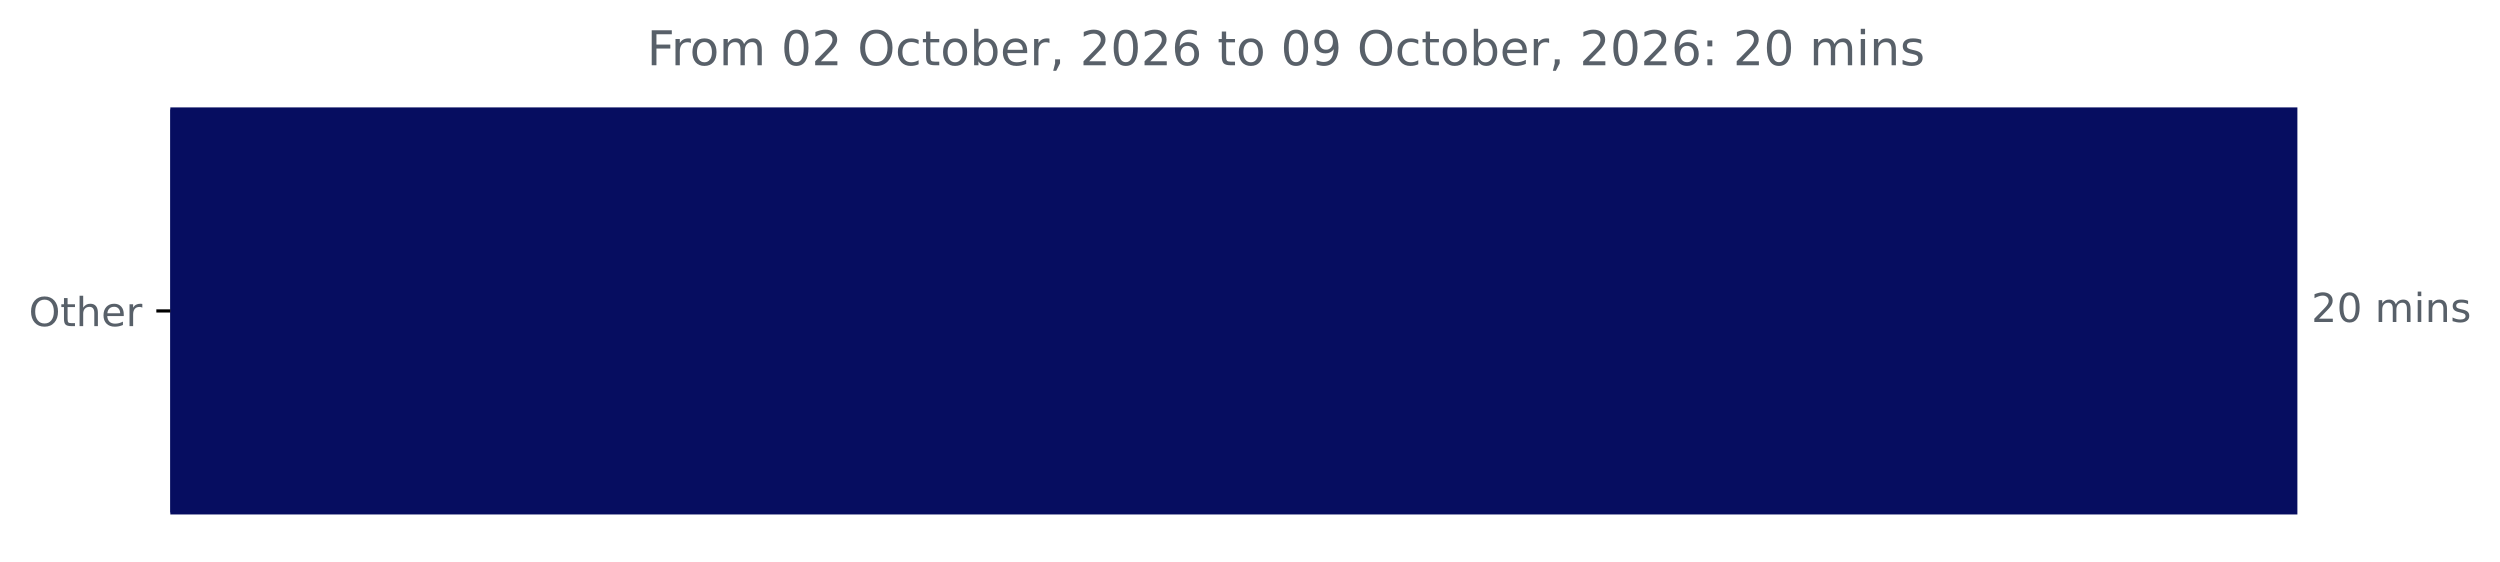
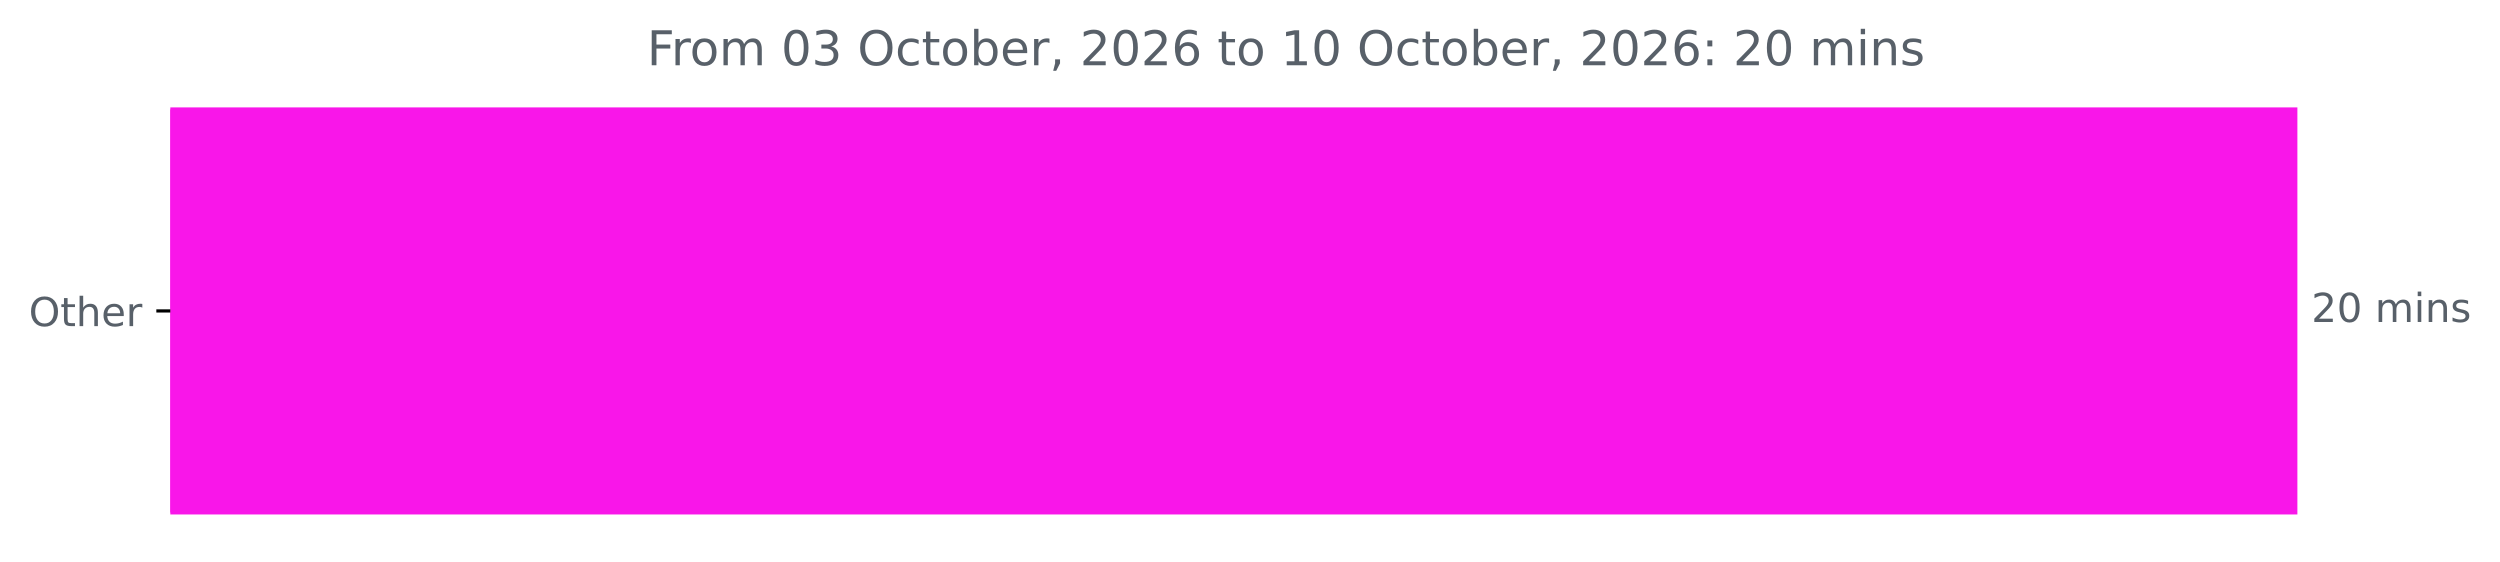
<svg xmlns="http://www.w3.org/2000/svg" xmlns:xlink="http://www.w3.org/1999/xlink" width="625.191pt" height="140.398pt" viewBox="0 0 625.191 140.398" version="1.1">
  <defs>
    <style type="text/css">*{stroke-linejoin: round; stroke-linecap: butt}</style>
  </defs>
  <g id="figure_1">
    <g id="patch_1">
      <path d="M 0 140.398  L 625.191 140.398  L 625.191 0  L 0 0  L 0 140.398  z " style="fill: none" />
    </g>
    <g id="axes_1">
      <g id="patch_2">
-         <path d="M 42.594 27.358  L 574.022 27.358  L 574.022 128.158  L 42.594 128.158  z " clip-path="url(#pc08babfdb6)" style="fill: #060d60; stroke: #060d60; stroke-linejoin: miter" />
+         <path d="M 42.594 27.358  L 574.022 27.358  L 574.022 128.158  L 42.594 128.158  z " clip-path="url(#p8fca241259)" style="fill: #f916e9; stroke: #f916e9; stroke-linejoin: miter" />
      </g>
      <g id="matplotlib.axis_1" />
      <g id="matplotlib.axis_2">
        <g id="ytick_1">
          <g id="line2d_1">
            <defs>
-               <path id="m02a2a41a08" d="M 0 0  L -3.5 0  " style="stroke: #000000; stroke-width: 0.8" />
+               <path id="m1ad116193f" d="M 0 0  L -3.5 0  " style="stroke: #000000; stroke-width: 0.8" />
            </defs>
            <g>
-               <use xlink:href="#m02a2a41a08" x="42.594" y="77.758" style="stroke: #000000; stroke-width: 0.8" />
+               <use xlink:href="#m1ad116193f" x="42.594" y="77.758" style="stroke: #000000; stroke-width: 0.8" />
            </g>
          </g>
          <g id="text_1">
            <g style="fill: #586069" transform="translate(7.2 81.55734) scale(0.1 -0.1)">
              <defs>
                <path id="DejaVuSans-4f" d="M 2522 4238  Q 1834 4238 1429 3725  Q 1025 3213 1025 2328  Q 1025 1447 1429 934  Q 1834 422 2522 422  Q 3209 422 3611 934  Q 4013 1447 4013 2328  Q 4013 3213 3611 3725  Q 3209 4238 2522 4238  z M 2522 4750  Q 3503 4750 4090 4092  Q 4678 3434 4678 2328  Q 4678 1225 4090 567  Q 3503 -91 2522 -91  Q 1538 -91 948 565  Q 359 1222 359 2328  Q 359 3434 948 4092  Q 1538 4750 2522 4750  z " transform="scale(0.015625)" />
                <path id="DejaVuSans-74" d="M 1172 4494  L 1172 3500  L 2356 3500  L 2356 3053  L 1172 3053  L 1172 1153  Q 1172 725 1289 603  Q 1406 481 1766 481  L 2356 481  L 2356 0  L 1766 0  Q 1100 0 847 248  Q 594 497 594 1153  L 594 3053  L 172 3053  L 172 3500  L 594 3500  L 594 4494  L 1172 4494  z " transform="scale(0.015625)" />
                <path id="DejaVuSans-68" d="M 3513 2113  L 3513 0  L 2938 0  L 2938 2094  Q 2938 2591 2744 2837  Q 2550 3084 2163 3084  Q 1697 3084 1428 2787  Q 1159 2491 1159 1978  L 1159 0  L 581 0  L 581 4863  L 1159 4863  L 1159 2956  Q 1366 3272 1645 3428  Q 1925 3584 2291 3584  Q 2894 3584 3203 3211  Q 3513 2838 3513 2113  z " transform="scale(0.015625)" />
                <path id="DejaVuSans-65" d="M 3597 1894  L 3597 1613  L 953 1613  Q 991 1019 1311 708  Q 1631 397 2203 397  Q 2534 397 2845 478  Q 3156 559 3463 722  L 3463 178  Q 3153 47 2828 -22  Q 2503 -91 2169 -91  Q 1331 -91 842 396  Q 353 884 353 1716  Q 353 2575 817 3079  Q 1281 3584 2069 3584  Q 2775 3584 3186 3129  Q 3597 2675 3597 1894  z M 3022 2063  Q 3016 2534 2758 2815  Q 2500 3097 2075 3097  Q 1594 3097 1305 2825  Q 1016 2553 972 2059  L 3022 2063  z " transform="scale(0.015625)" />
                <path id="DejaVuSans-72" d="M 2631 2963  Q 2534 3019 2420 3045  Q 2306 3072 2169 3072  Q 1681 3072 1420 2755  Q 1159 2438 1159 1844  L 1159 0  L 581 0  L 581 3500  L 1159 3500  L 1159 2956  Q 1341 3275 1631 3429  Q 1922 3584 2338 3584  Q 2397 3584 2469 3576  Q 2541 3569 2628 3553  L 2631 2963  z " transform="scale(0.015625)" />
              </defs>
              <use xlink:href="#DejaVuSans-4f" />
              <use xlink:href="#DejaVuSans-74" x="78.711" />
              <use xlink:href="#DejaVuSans-68" x="117.92" />
              <use xlink:href="#DejaVuSans-65" x="181.299" />
              <use xlink:href="#DejaVuSans-72" x="242.822" />
            </g>
          </g>
        </g>
      </g>
      <g id="text_2">
        <g style="fill: #586069" transform="translate(578.0223 80.5175) scale(0.1 -0.1)">
          <defs>
            <path id="DejaVuSans-32" d="M 1228 531  L 3431 531  L 3431 0  L 469 0  L 469 531  Q 828 903 1448 1529  Q 2069 2156 2228 2338  Q 2531 2678 2651 2914  Q 2772 3150 2772 3378  Q 2772 3750 2511 3984  Q 2250 4219 1831 4219  Q 1534 4219 1204 4116  Q 875 4013 500 3803  L 500 4441  Q 881 4594 1212 4672  Q 1544 4750 1819 4750  Q 2544 4750 2975 4387  Q 3406 4025 3406 3419  Q 3406 3131 3298 2873  Q 3191 2616 2906 2266  Q 2828 2175 2409 1742  Q 1991 1309 1228 531  z " transform="scale(0.015625)" />
            <path id="DejaVuSans-30" d="M 2034 4250  Q 1547 4250 1301 3770  Q 1056 3291 1056 2328  Q 1056 1369 1301 889  Q 1547 409 2034 409  Q 2525 409 2770 889  Q 3016 1369 3016 2328  Q 3016 3291 2770 3770  Q 2525 4250 2034 4250  z M 2034 4750  Q 2819 4750 3233 4129  Q 3647 3509 3647 2328  Q 3647 1150 3233 529  Q 2819 -91 2034 -91  Q 1250 -91 836 529  Q 422 1150 422 2328  Q 422 3509 836 4129  Q 1250 4750 2034 4750  z " transform="scale(0.015625)" />
            <path id="DejaVuSans-20" transform="scale(0.015625)" />
            <path id="DejaVuSans-6d" d="M 3328 2828  Q 3544 3216 3844 3400  Q 4144 3584 4550 3584  Q 5097 3584 5394 3201  Q 5691 2819 5691 2113  L 5691 0  L 5113 0  L 5113 2094  Q 5113 2597 4934 2840  Q 4756 3084 4391 3084  Q 3944 3084 3684 2787  Q 3425 2491 3425 1978  L 3425 0  L 2847 0  L 2847 2094  Q 2847 2600 2669 2842  Q 2491 3084 2119 3084  Q 1678 3084 1418 2786  Q 1159 2488 1159 1978  L 1159 0  L 581 0  L 581 3500  L 1159 3500  L 1159 2956  Q 1356 3278 1631 3431  Q 1906 3584 2284 3584  Q 2666 3584 2933 3390  Q 3200 3197 3328 2828  z " transform="scale(0.015625)" />
            <path id="DejaVuSans-69" d="M 603 3500  L 1178 3500  L 1178 0  L 603 0  L 603 3500  z M 603 4863  L 1178 4863  L 1178 4134  L 603 4134  L 603 4863  z " transform="scale(0.015625)" />
            <path id="DejaVuSans-6e" d="M 3513 2113  L 3513 0  L 2938 0  L 2938 2094  Q 2938 2591 2744 2837  Q 2550 3084 2163 3084  Q 1697 3084 1428 2787  Q 1159 2491 1159 1978  L 1159 0  L 581 0  L 581 3500  L 1159 3500  L 1159 2956  Q 1366 3272 1645 3428  Q 1925 3584 2291 3584  Q 2894 3584 3203 3211  Q 3513 2838 3513 2113  z " transform="scale(0.015625)" />
            <path id="DejaVuSans-73" d="M 2834 3397  L 2834 2853  Q 2591 2978 2328 3040  Q 2066 3103 1784 3103  Q 1356 3103 1142 2972  Q 928 2841 928 2578  Q 928 2378 1081 2264  Q 1234 2150 1697 2047  L 1894 2003  Q 2506 1872 2764 1633  Q 3022 1394 3022 966  Q 3022 478 2636 193  Q 2250 -91 1575 -91  Q 1294 -91 989 -36  Q 684 19 347 128  L 347 722  Q 666 556 975 473  Q 1284 391 1588 391  Q 1994 391 2212 530  Q 2431 669 2431 922  Q 2431 1156 2273 1281  Q 2116 1406 1581 1522  L 1381 1569  Q 847 1681 609 1914  Q 372 2147 372 2553  Q 372 3047 722 3315  Q 1072 3584 1716 3584  Q 2034 3584 2315 3537  Q 2597 3491 2834 3397  z " transform="scale(0.015625)" />
          </defs>
          <use xlink:href="#DejaVuSans-32" />
          <use xlink:href="#DejaVuSans-30" x="63.623" />
          <use xlink:href="#DejaVuSans-20" x="127.246" />
          <use xlink:href="#DejaVuSans-6d" x="159.033" />
          <use xlink:href="#DejaVuSans-69" x="256.445" />
          <use xlink:href="#DejaVuSans-6e" x="284.229" />
          <use xlink:href="#DejaVuSans-73" x="347.607" />
        </g>
      </g>
      <g id="text_3">
        <g style="fill: #586069" transform="translate(161.7997 16.31812) scale(0.12 -0.12)">
          <defs>
            <path id="DejaVuSans-46" d="M 628 4666  L 3309 4666  L 3309 4134  L 1259 4134  L 1259 2759  L 3109 2759  L 3109 2228  L 1259 2228  L 1259 0  L 628 0  L 628 4666  z " transform="scale(0.015625)" />
            <path id="DejaVuSans-6f" d="M 1959 3097  Q 1497 3097 1228 2736  Q 959 2375 959 1747  Q 959 1119 1226 758  Q 1494 397 1959 397  Q 2419 397 2687 759  Q 2956 1122 2956 1747  Q 2956 2369 2687 2733  Q 2419 3097 1959 3097  z M 1959 3584  Q 2709 3584 3137 3096  Q 3566 2609 3566 1747  Q 3566 888 3137 398  Q 2709 -91 1959 -91  Q 1206 -91 779 398  Q 353 888 353 1747  Q 353 2609 779 3096  Q 1206 3584 1959 3584  z " transform="scale(0.015625)" />
+             <path id="DejaVuSans-33" d="M 2597 2516  Q 3050 2419 3304 2112  Q 3559 1806 3559 1356  Q 3559 666 3084 287  Q 2609 -91 1734 -91  Q 1441 -91 1130 -33  Q 819 25 488 141  L 488 750  Q 750 597 1062 519  Q 1375 441 1716 441  Q 2309 441 2620 675  Q 2931 909 2931 1356  Q 2931 1769 2642 2001  Q 2353 2234 1838 2234  L 1294 2234  L 1294 2753  L 1863 2753  Q 2328 2753 2575 2939  Q 2822 3125 2822 3475  Q 2822 3834 2567 4026  Q 2313 4219 1838 4219  Q 1578 4219 1281 4162  Q 984 4106 628 3988  L 628 4550  Q 988 4650 1302 4700  Q 1616 4750 1894 4750  Q 2613 4750 3031 4423  Q 3450 4097 3450 3541  Q 3450 3153 3228 2886  Q 3006 2619 2597 2516  z " transform="scale(0.015625)" />
            <path id="DejaVuSans-63" d="M 3122 3366  L 3122 2828  Q 2878 2963 2633 3030  Q 2388 3097 2138 3097  Q 1578 3097 1268 2742  Q 959 2388 959 1747  Q 959 1106 1268 751  Q 1578 397 2138 397  Q 2388 397 2633 464  Q 2878 531 3122 666  L 3122 134  Q 2881 22 2623 -34  Q 2366 -91 2075 -91  Q 1284 -91 818 406  Q 353 903 353 1747  Q 353 2603 823 3093  Q 1294 3584 2113 3584  Q 2378 3584 2631 3529  Q 2884 3475 3122 3366  z " transform="scale(0.015625)" />
            <path id="DejaVuSans-62" d="M 3116 1747  Q 3116 2381 2855 2742  Q 2594 3103 2138 3103  Q 1681 3103 1420 2742  Q 1159 2381 1159 1747  Q 1159 1113 1420 752  Q 1681 391 2138 391  Q 2594 391 2855 752  Q 3116 1113 3116 1747  z M 1159 2969  Q 1341 3281 1617 3432  Q 1894 3584 2278 3584  Q 2916 3584 3314 3078  Q 3713 2572 3713 1747  Q 3713 922 3314 415  Q 2916 -91 2278 -91  Q 1894 -91 1617 61  Q 1341 213 1159 525  L 1159 0  L 581 0  L 581 4863  L 1159 4863  L 1159 2969  z " transform="scale(0.015625)" />
            <path id="DejaVuSans-2c" d="M 750 794  L 1409 794  L 1409 256  L 897 -744  L 494 -744  L 750 256  L 750 794  z " transform="scale(0.015625)" />
            <path id="DejaVuSans-36" d="M 2113 2584  Q 1688 2584 1439 2293  Q 1191 2003 1191 1497  Q 1191 994 1439 701  Q 1688 409 2113 409  Q 2538 409 2786 701  Q 3034 994 3034 1497  Q 3034 2003 2786 2293  Q 2538 2584 2113 2584  z M 3366 4563  L 3366 3988  Q 3128 4100 2886 4159  Q 2644 4219 2406 4219  Q 1781 4219 1451 3797  Q 1122 3375 1075 2522  Q 1259 2794 1537 2939  Q 1816 3084 2150 3084  Q 2853 3084 3261 2657  Q 3669 2231 3669 1497  Q 3669 778 3244 343  Q 2819 -91 2113 -91  Q 1303 -91 875 529  Q 447 1150 447 2328  Q 447 3434 972 4092  Q 1497 4750 2381 4750  Q 2619 4750 2861 4703  Q 3103 4656 3366 4563  z " transform="scale(0.015625)" />
-             <path id="DejaVuSans-39" d="M 703 97  L 703 672  Q 941 559 1184 500  Q 1428 441 1663 441  Q 2288 441 2617 861  Q 2947 1281 2994 2138  Q 2813 1869 2534 1725  Q 2256 1581 1919 1581  Q 1219 1581 811 2004  Q 403 2428 403 3163  Q 403 3881 828 4315  Q 1253 4750 1959 4750  Q 2769 4750 3195 4129  Q 3622 3509 3622 2328  Q 3622 1225 3098 567  Q 2575 -91 1691 -91  Q 1453 -91 1209 -44  Q 966 3 703 97  z M 1959 2075  Q 2384 2075 2632 2365  Q 2881 2656 2881 3163  Q 2881 3666 2632 3958  Q 2384 4250 1959 4250  Q 1534 4250 1286 3958  Q 1038 3666 1038 3163  Q 1038 2656 1286 2365  Q 1534 2075 1959 2075  z " transform="scale(0.015625)" />
+             <path id="DejaVuSans-31" d="M 794 531  L 1825 531  L 1825 4091  L 703 3866  L 703 4441  L 1819 4666  L 2450 4666  L 2450 531  L 3481 531  L 3481 0  L 794 0  L 794 531  z " transform="scale(0.015625)" />
            <path id="DejaVuSans-3a" d="M 750 794  L 1409 794  L 1409 0  L 750 0  L 750 794  z M 750 3309  L 1409 3309  L 1409 2516  L 750 2516  L 750 3309  z " transform="scale(0.015625)" />
          </defs>
          <use xlink:href="#DejaVuSans-46" />
          <use xlink:href="#DejaVuSans-72" x="50.27" />
          <use xlink:href="#DejaVuSans-6f" x="89.133" />
          <use xlink:href="#DejaVuSans-6d" x="150.314" />
          <use xlink:href="#DejaVuSans-20" x="247.727" />
          <use xlink:href="#DejaVuSans-30" x="279.514" />
-           <use xlink:href="#DejaVuSans-32" x="343.137" />
+           <use xlink:href="#DejaVuSans-33" x="343.137" />
          <use xlink:href="#DejaVuSans-20" x="406.76" />
          <use xlink:href="#DejaVuSans-4f" x="438.547" />
          <use xlink:href="#DejaVuSans-63" x="517.258" />
          <use xlink:href="#DejaVuSans-74" x="572.238" />
          <use xlink:href="#DejaVuSans-6f" x="611.447" />
          <use xlink:href="#DejaVuSans-62" x="672.629" />
          <use xlink:href="#DejaVuSans-65" x="736.105" />
          <use xlink:href="#DejaVuSans-72" x="797.629" />
          <use xlink:href="#DejaVuSans-2c" x="838.742" />
          <use xlink:href="#DejaVuSans-20" x="870.529" />
          <use xlink:href="#DejaVuSans-32" x="902.316" />
          <use xlink:href="#DejaVuSans-30" x="965.939" />
          <use xlink:href="#DejaVuSans-32" x="1029.562" />
          <use xlink:href="#DejaVuSans-36" x="1093.186" />
          <use xlink:href="#DejaVuSans-20" x="1156.809" />
          <use xlink:href="#DejaVuSans-74" x="1188.596" />
          <use xlink:href="#DejaVuSans-6f" x="1227.805" />
          <use xlink:href="#DejaVuSans-20" x="1288.986" />
-           <use xlink:href="#DejaVuSans-30" x="1320.773" />
-           <use xlink:href="#DejaVuSans-39" x="1384.396" />
+           <use xlink:href="#DejaVuSans-31" x="1320.773" />
+           <use xlink:href="#DejaVuSans-30" x="1384.396" />
          <use xlink:href="#DejaVuSans-20" x="1448.02" />
          <use xlink:href="#DejaVuSans-4f" x="1479.807" />
          <use xlink:href="#DejaVuSans-63" x="1558.518" />
          <use xlink:href="#DejaVuSans-74" x="1613.498" />
          <use xlink:href="#DejaVuSans-6f" x="1652.707" />
          <use xlink:href="#DejaVuSans-62" x="1713.889" />
          <use xlink:href="#DejaVuSans-65" x="1777.365" />
          <use xlink:href="#DejaVuSans-72" x="1838.889" />
          <use xlink:href="#DejaVuSans-2c" x="1880.002" />
          <use xlink:href="#DejaVuSans-20" x="1911.789" />
          <use xlink:href="#DejaVuSans-32" x="1943.576" />
          <use xlink:href="#DejaVuSans-30" x="2007.199" />
          <use xlink:href="#DejaVuSans-32" x="2070.822" />
          <use xlink:href="#DejaVuSans-36" x="2134.445" />
          <use xlink:href="#DejaVuSans-3a" x="2198.068" />
          <use xlink:href="#DejaVuSans-20" x="2231.76" />
          <use xlink:href="#DejaVuSans-32" x="2263.547" />
          <use xlink:href="#DejaVuSans-30" x="2327.17" />
          <use xlink:href="#DejaVuSans-20" x="2390.793" />
          <use xlink:href="#DejaVuSans-6d" x="2422.58" />
          <use xlink:href="#DejaVuSans-69" x="2519.992" />
          <use xlink:href="#DejaVuSans-6e" x="2547.775" />
          <use xlink:href="#DejaVuSans-73" x="2611.154" />
        </g>
      </g>
    </g>
  </g>
  <defs>
-     <clipPath id="pc08babfdb6">
+     <clipPath id="p8fca241259">
      <rect x="42.594" y="22.318" width="558" height="110.88" />
    </clipPath>
  </defs>
</svg>
